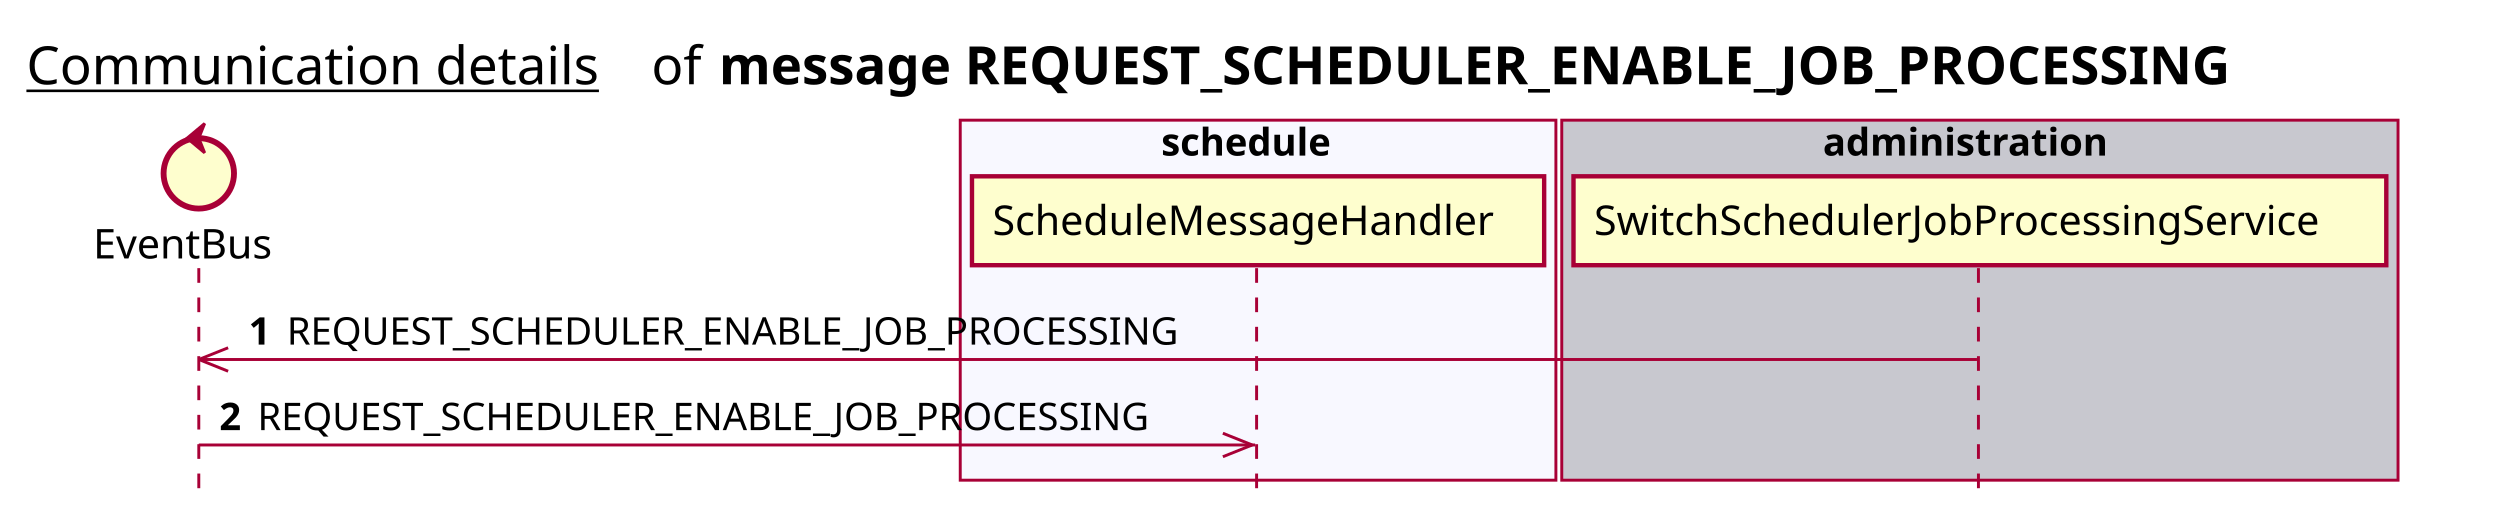
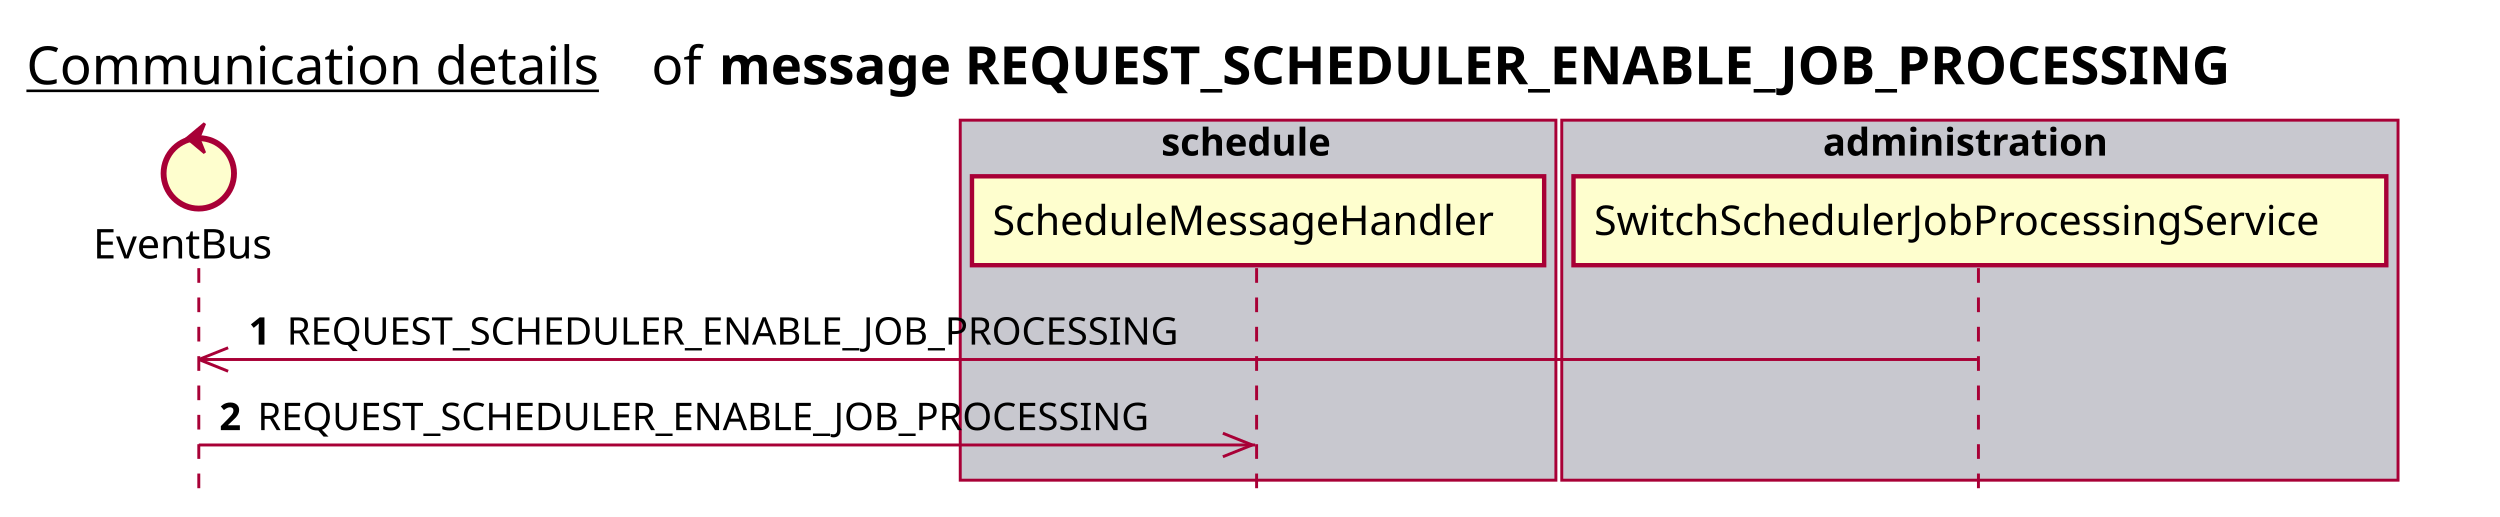
<svg xmlns="http://www.w3.org/2000/svg" contentScriptType="application/ecmascript" contentStyleType="text/css" height="176px" preserveAspectRatio="none" style="width:852px;height:176px;background:#FFFFFF;" version="1.1" viewBox="0 0 852 176" width="852px" zoomAndPan="magnify">
  <defs />
  <g>
    <text fill="#000000" font-family="sans-serif" font-size="18" lengthAdjust="spacing" text-decoration="underline" textLength="201" x="9" y="28.708">Communication details</text>
    <text fill="#000000" font-family="sans-serif" font-size="18" lengthAdjust="spacing" textLength="17" x="222" y="28.708">of</text>
    <text fill="#000000" font-family="sans-serif" font-size="18" font-weight="bold" lengthAdjust="spacing" textLength="591" x="245" y="28.708">message REQUEST_SCHEDULER_ENABLE_JOB_PROCESSING</text>
-     <rect fill="#F8F8FF" height="122.695" style="stroke:#A80036;stroke-width:1.0;" width="203" x="327.25" y="40.953" />
+     <rect fill="#C8C8CF" height="122.695" style="stroke:#A80036;stroke-width:1.0;" width="203" x="327.25" y="40.953" />
    <text fill="#000000" font-family="sans-serif" font-size="13" font-weight="bold" lengthAdjust="spacing" textLength="66" x="395.75" y="53.02">schedule</text>
    <rect fill="#C8C8CF" height="122.695" style="stroke:#A80036;stroke-width:1.0;" width="285" x="532.25" y="40.953" />
    <text fill="#000000" font-family="sans-serif" font-size="13" font-weight="bold" lengthAdjust="spacing" textLength="107" x="621.25" y="53.02">administration</text>
    <line style="stroke:#A80036;stroke-width:1.0;stroke-dasharray:5.0,5.0;" x1="67.75" x2="67.75" y1="91.383" y2="169.648" />
    <line style="stroke:#A80036;stroke-width:1.0;stroke-dasharray:5.0,5.0;" x1="428.25" x2="428.25" y1="91.383" y2="169.648" />
    <line style="stroke:#A80036;stroke-width:1.0;stroke-dasharray:5.0,5.0;" x1="674.25" x2="674.25" y1="91.383" y2="169.648" />
    <text fill="#000000" font-family="sans-serif" font-size="14" lengthAdjust="spacing" textLength="66" x="31.75" y="88.081">EventBus</text>
    <ellipse cx="67.75" cy="59.086" fill="#FEFECE" rx="12" ry="12" style="stroke:#A80036;stroke-width:2.0;" />
    <polygon fill="#A80036" points="63.75,47.086,69.75,42.086,67.75,47.086,69.75,52.086,63.75,47.086" style="stroke:#A80036;stroke-width:1.0;" />
    <rect fill="#FEFECE" height="30.297" style="stroke:#A80036;stroke-width:1.5;" width="195" x="331.25" y="60.086" />
    <text fill="#000000" font-family="sans-serif" font-size="14" lengthAdjust="spacing" textLength="181" x="338.25" y="80.081">ScheduleMessageHandler</text>
    <rect fill="#FEFECE" height="30.297" style="stroke:#A80036;stroke-width:1.5;" width="277" x="536.25" y="60.086" />
    <text fill="#000000" font-family="sans-serif" font-size="14" lengthAdjust="spacing" textLength="263" x="543.25" y="80.081">SwitchSchedulerJobProcessingService</text>
    <line style="stroke:#A80036;stroke-width:1.0;" x1="67.75" x2="77.75" y1="122.516" y2="118.516" />
    <line style="stroke:#A80036;stroke-width:1.0;" x1="67.75" x2="77.75" y1="122.516" y2="126.516" />
    <line style="stroke:#A80036;stroke-width:1.0;" x1="67.75" x2="673.75" y1="122.516" y2="122.516" />
    <text fill="#000000" font-family="sans-serif" font-size="13" font-weight="bold" lengthAdjust="spacing" textLength="9" x="84.75" y="117.45">1</text>
    <text fill="#000000" font-family="sans-serif" font-size="13" lengthAdjust="spacing" textLength="324" x="97.75" y="117.45">REQUEST_SCHEDULER_ENABLE_JOB_PROCESSING</text>
    <line style="stroke:#A80036;stroke-width:1.0;" x1="426.75" x2="416.75" y1="151.648" y2="147.648" />
    <line style="stroke:#A80036;stroke-width:1.0;" x1="426.75" x2="416.75" y1="151.648" y2="155.648" />
    <line style="stroke:#A80036;stroke-width:1.0;" x1="67.75" x2="427.75" y1="151.648" y2="151.648" />
    <text fill="#000000" font-family="sans-serif" font-size="13" font-weight="bold" lengthAdjust="spacing" textLength="9" x="74.75" y="146.583">2</text>
    <text fill="#000000" font-family="sans-serif" font-size="13" lengthAdjust="spacing" textLength="324" x="87.75" y="146.583">REQUEST_SCHEDULER_ENABLE_JOB_PROCESSING</text>
  </g>
</svg>
